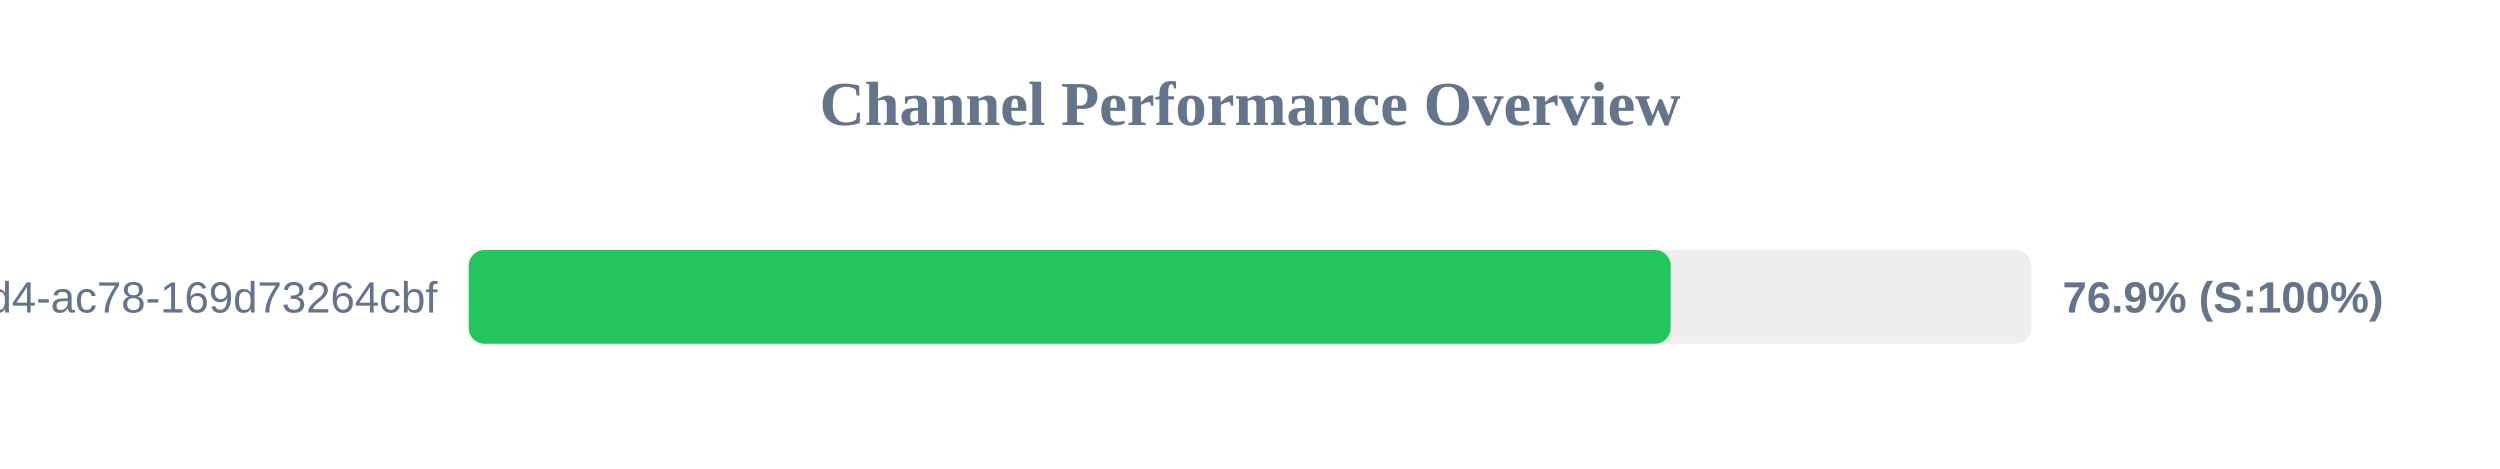
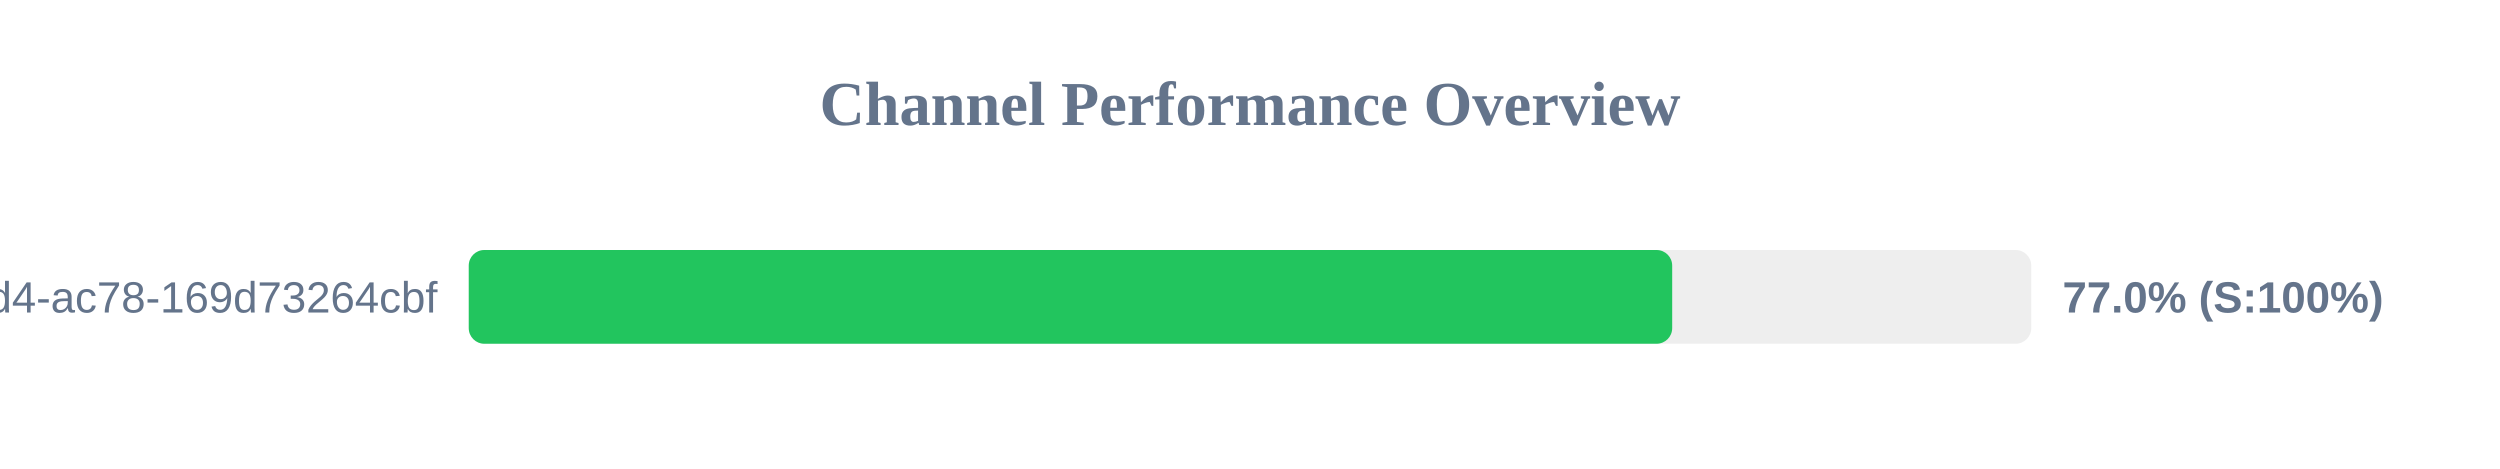
<svg xmlns="http://www.w3.org/2000/svg" width="800" height="150" version="1.1">
  <style>
        .row { font: 14px Arial; fill: #64748b; }
        .score { font: bold 14px Arial; fill: #64748b; }
    </style>
  <text x="400" y="40" text-anchor="middle" font-size="20px" font-weight="bold" fill="#64748b">Channel Performance Overview</text>
  <rect x="150" y="80" width="500" height="30" fill="#eee" rx="5" />
-   <rect x="150" y="80" width="384.6" height="30" fill="#22c55e" rx="5" />
+   <rect x="150" y="80" width="385.1" height="30" fill="#22c55e" rx="5" />
  <text x="140" y="100" text-anchor="end" class="row">?uuid=48c2c901-72e6-46d4-ac78-169d73264cbf</text>
-   <text x="660" y="100" text-anchor="start" class="score">76.9% (S:100%)</text>
+   <text x="660" y="100" text-anchor="start" class="score">77.0% (S:100%)</text>
</svg>
